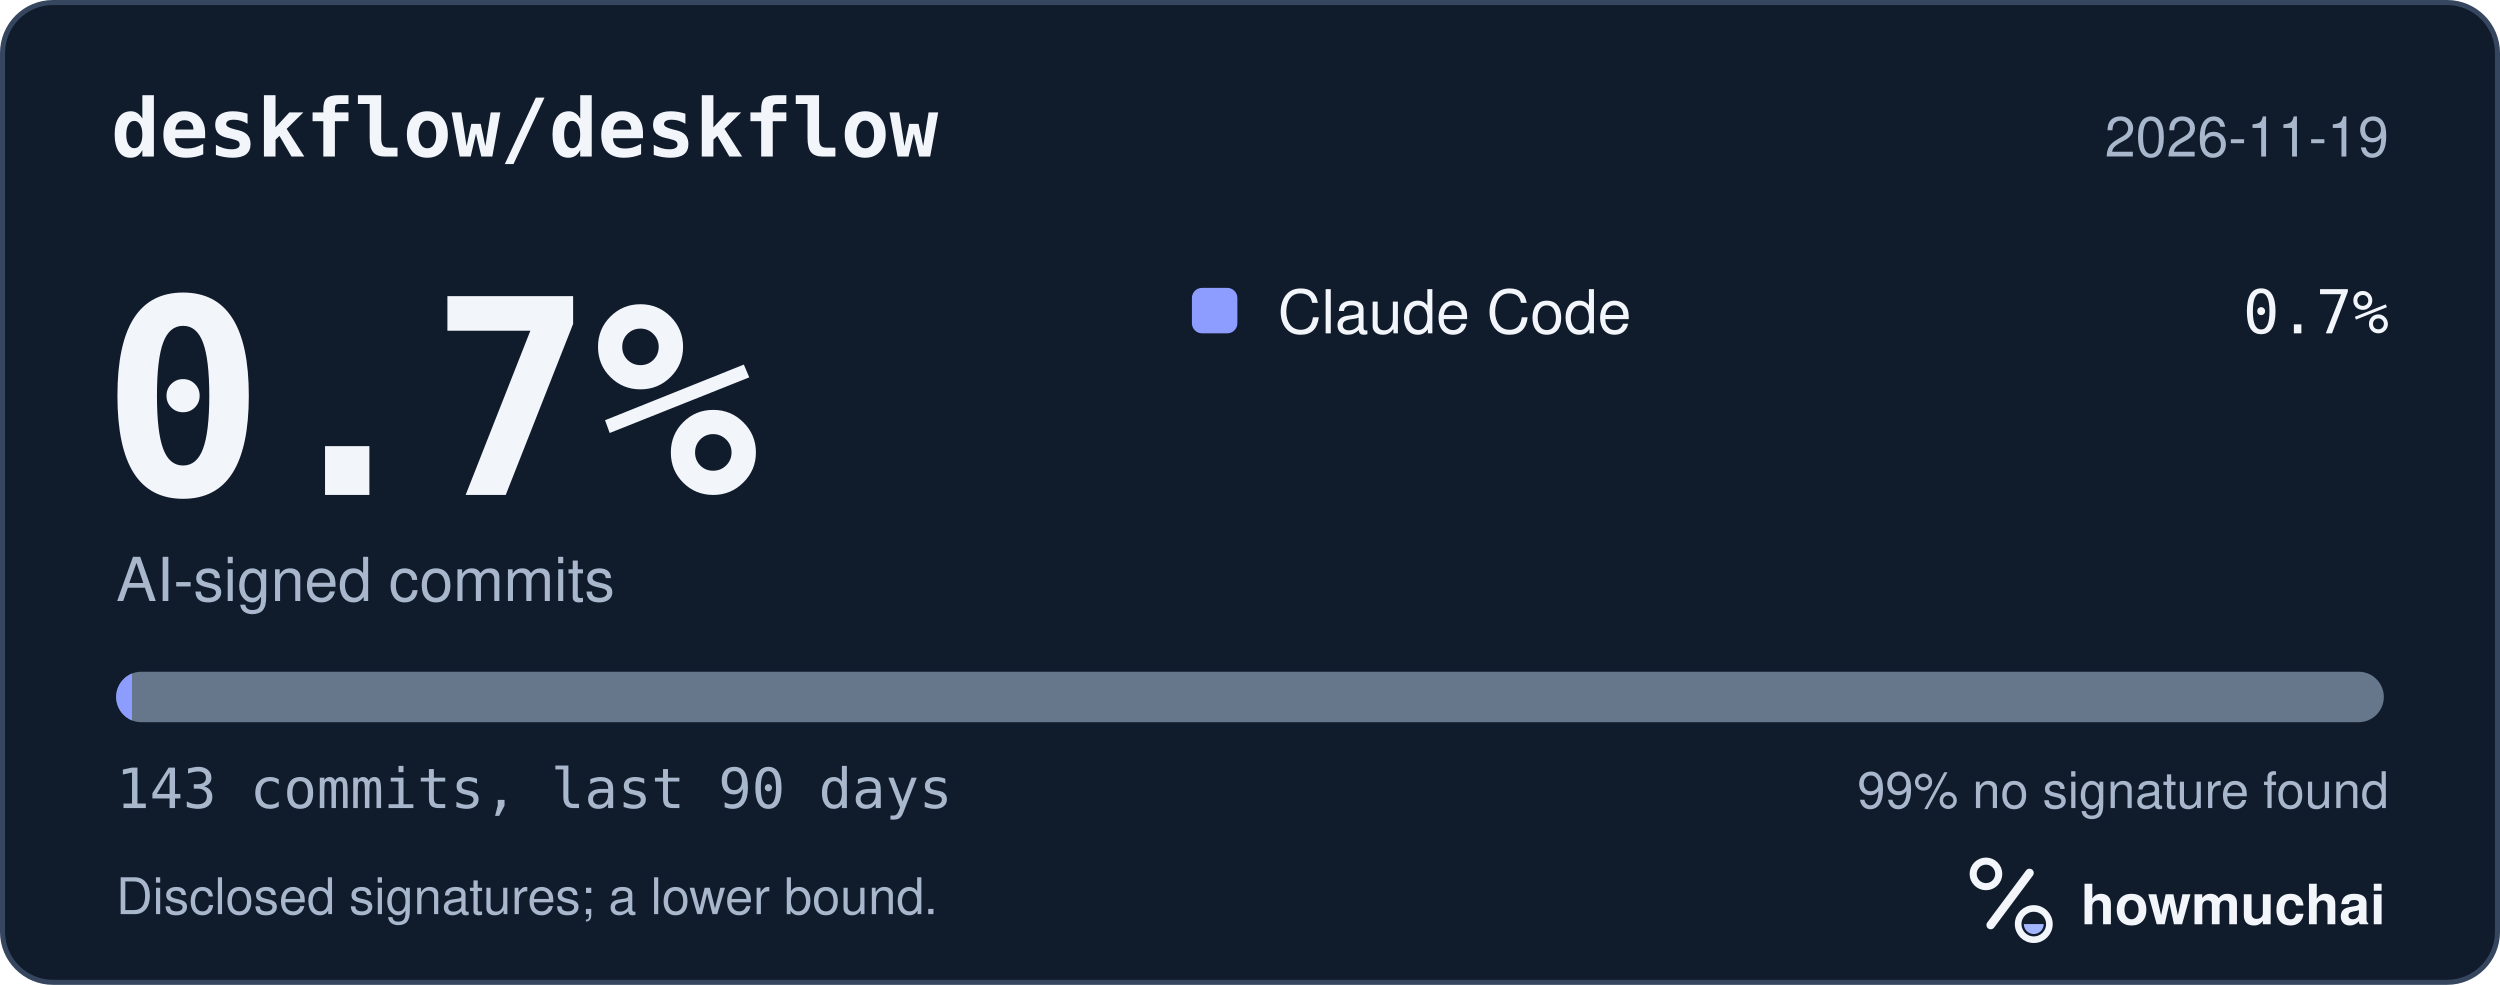
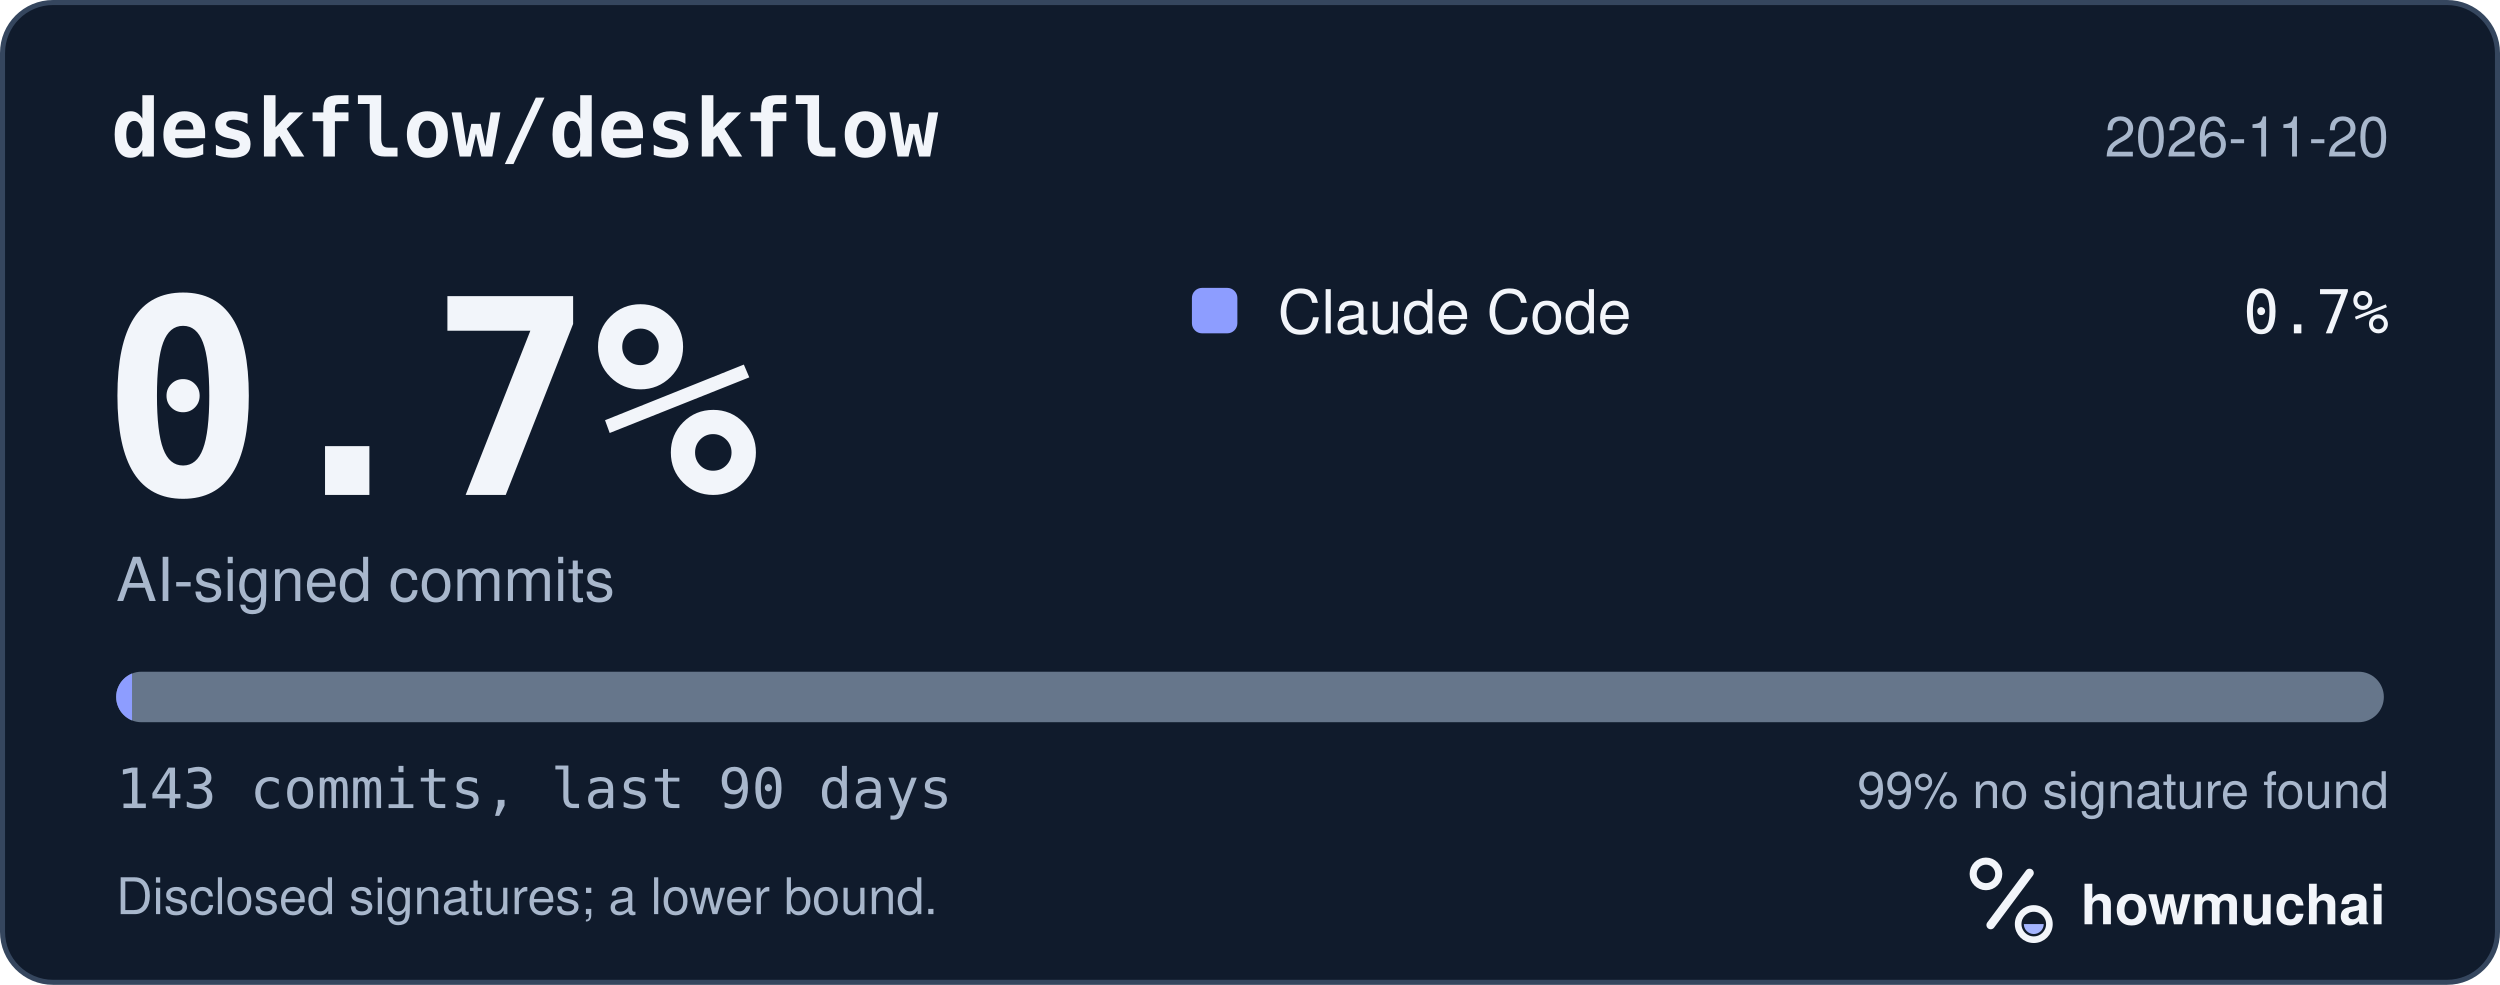
<svg xmlns="http://www.w3.org/2000/svg" width="495" height="195" viewBox="0 0 495 195" role="img" aria-labelledby="hm-t hm-d">
  <rect x="0.5" y="0.5" width="494" height="194" rx="10" fill="#101B2C" stroke="#35465E" />
  <text x="22" y="31" fill="#F2F5FA" font-family="ui-monospace, SF Mono, Menlo, Consolas, IBM Plex Mono, monospace" font-size="16" font-weight="600">deskflow/deskflow</text>
-   <text x="473" y="31" fill="#A8B7CC" font-family="-apple-system, BlinkMacSystemFont, Segoe UI, Helvetica, Arial, Fira Sans, sans-serif" font-size="11" text-anchor="end">2026-11-19</text>
+   <text x="473" y="31" fill="#A8B7CC" font-family="-apple-system, BlinkMacSystemFont, Segoe UI, Helvetica, Arial, Fira Sans, sans-serif" font-size="11" text-anchor="end">2026-11-20</text>
  <text x="20" y="98" fill="#F2F5FA" font-family="ui-monospace, SF Mono, Menlo, Consolas, IBM Plex Mono, monospace" font-size="54" font-weight="700">0.7%</text>
  <text x="23" y="119" fill="#A8B7CC" font-family="-apple-system, BlinkMacSystemFont, Segoe UI, Helvetica, Arial, Fira Sans, sans-serif" font-size="12">AI-signed commits</text>
  <rect x="236" y="57" width="9" height="9" rx="2" fill="#8D9DFF" />
  <text x="253" y="66" fill="#F2F5FA" font-family="-apple-system, BlinkMacSystemFont, Segoe UI, Helvetica, Arial, Fira Sans, sans-serif" font-size="12">Claude Code</text>
  <text x="473" y="66" fill="#F2F5FA" font-family="ui-monospace, SF Mono, Menlo, Consolas, IBM Plex Mono, monospace" font-size="12" text-anchor="end">0.7%</text>
  <defs>
    <clipPath id="hm-bar">
      <rect x="23" y="133" width="449" height="10" rx="5" />
    </clipPath>
  </defs>
  <rect x="23" y="133" width="449" height="10" rx="5" fill="#66768B" />
  <g clip-path="url(#hm-bar)">
    <rect x="23.00" y="133" width="3.14" height="10" fill="#8D9DFF" />
  </g>
  <text x="23" y="160" fill="#A8B7CC" font-family="ui-monospace, SF Mono, Menlo, Consolas, IBM Plex Mono, monospace" font-size="11">143 commits, last 90 days</text>
  <text x="473" y="160" fill="#A8B7CC" font-family="-apple-system, BlinkMacSystemFont, Segoe UI, Helvetica, Arial, Fira Sans, sans-serif" font-size="10" text-anchor="end">99% no signature found</text>
  <text x="23" y="181" fill="#A8B7CC" font-family="-apple-system, BlinkMacSystemFont, Segoe UI, Helvetica, Arial, Fira Sans, sans-serif" font-size="10">Disclosed signatures; a lower bound.</text>
  <g transform="translate(386 166) scale(0.046875)">
    <circle cx="154" cy="150" r="54" fill="none" stroke="#F2F5FA" stroke-width="30" />
    <path d="M174 366 338 146" fill="none" stroke="#F2F5FA" stroke-width="36" stroke-linecap="round" />
    <circle cx="356" cy="362" r="66" fill="none" stroke="#F2F5FA" stroke-width="28" />
    <path d="M314 362a42 42 0 0 0 84 0Z" fill="#A4B5FF" />
  </g>
  <text x="412" y="183" fill="#F2F5FA" font-family="-apple-system, BlinkMacSystemFont, Segoe UI, Helvetica, Arial, Fira Sans, sans-serif" font-size="11" font-weight="650">howmuchai</text>
</svg>
